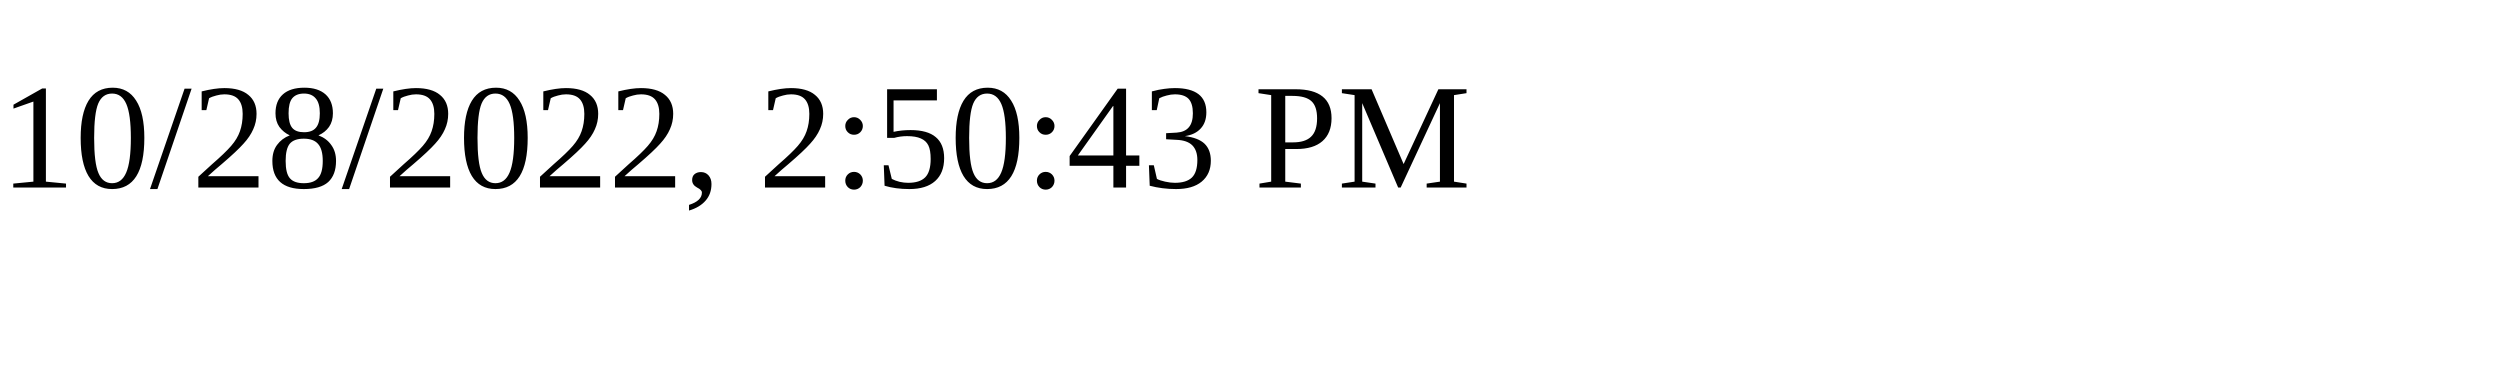
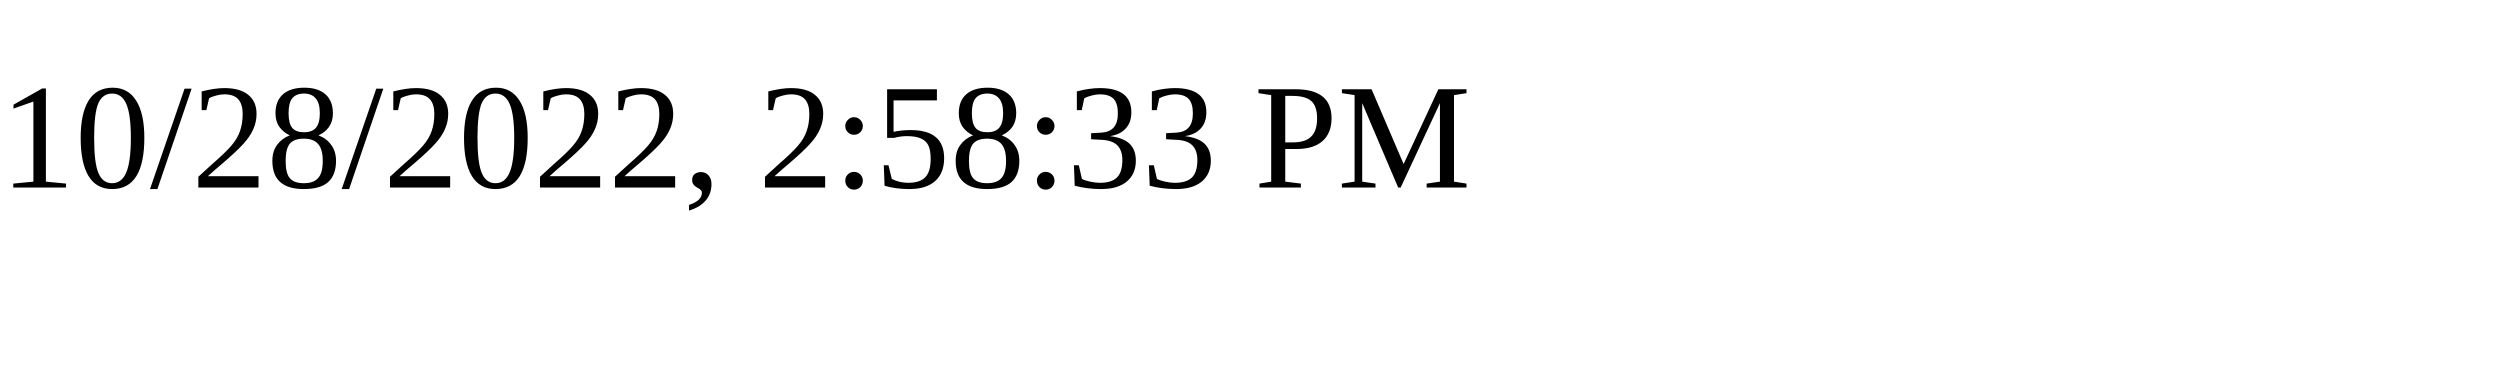
<svg xmlns="http://www.w3.org/2000/svg" height="30" width="200">
-   <text x="0" y="15">10/28/2022, 2:50:43 PM</text>
+   <text x="0" y="15">10/28/2022, 2:58:33 PM</text>
</svg>
